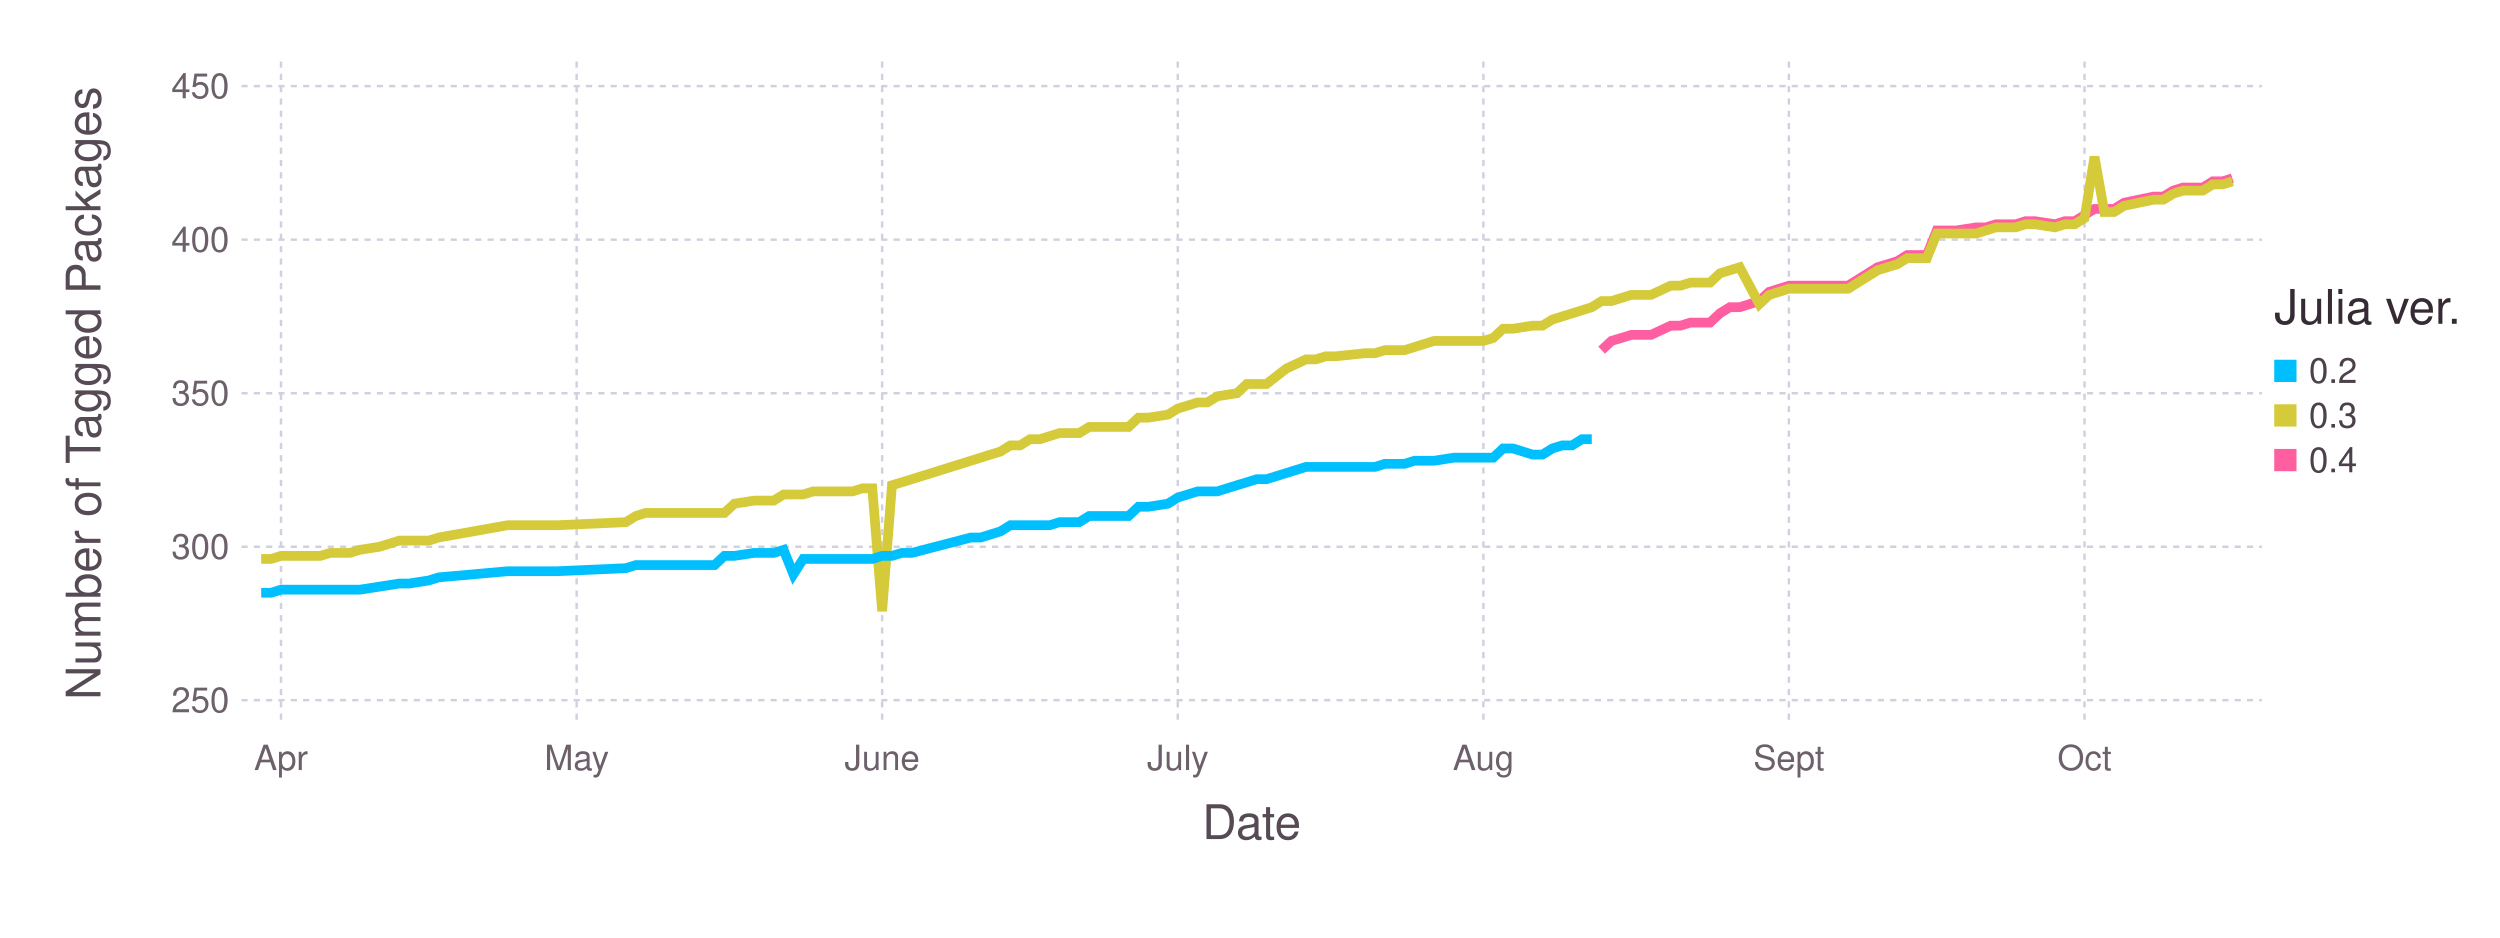
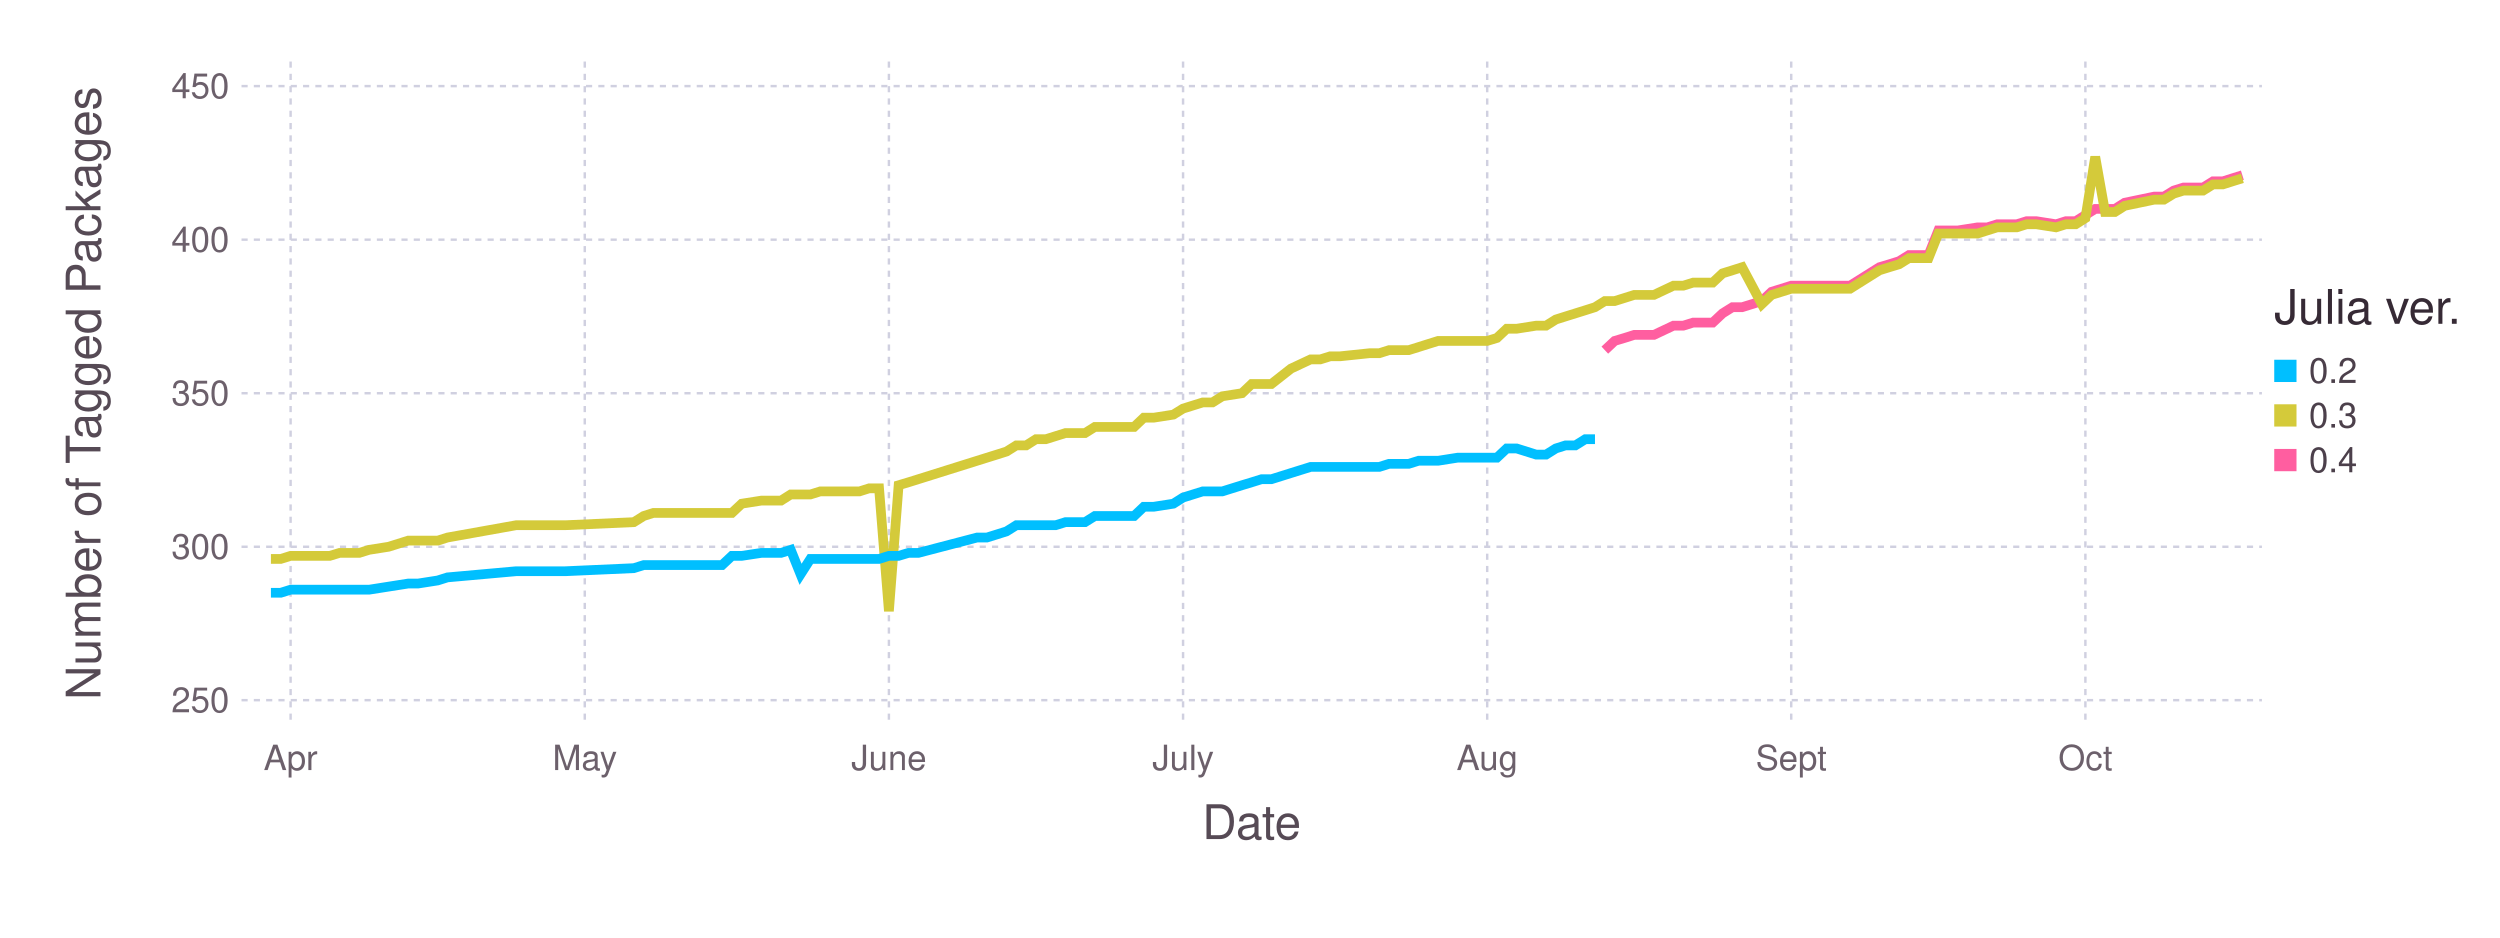
<svg xmlns="http://www.w3.org/2000/svg" version="1.2" width="203.2mm" height="76.2mm" viewBox="0 0 203.2 76.2" stroke="none" fill="#000000" stroke-width="0.3" font-size="3.88">
-   <g class="plotroot xscalable yscalable" id="fig-f8c578d342f547d2aadd9a14649243ab-element-1">
-     <g font-size="3.88" font-family="'PT Sans','Helvetica Neue','Helvetica',sans-serif" fill="#564A55" stroke="none" id="fig-f8c578d342f547d2aadd9a14649243ab-element-2">
+   <g class="plotroot xscalable yscalable" id="fig-5888189df8e149a095d27b8368c2edae-element-1">
+     <g font-size="3.88" font-family="'PT Sans','Helvetica Neue','Helvetica',sans-serif" fill="#564A55" stroke="none" id="fig-5888189df8e149a095d27b8368c2edae-element-2">
      <text x="101.74" y="68.2" text-anchor="middle">Date</text>
    </g>
-     <g class="guide xlabels" font-size="2.82" font-family="'PT Sans Caption','Helvetica Neue','Helvetica',sans-serif" fill="#6C606B" id="fig-f8c578d342f547d2aadd9a14649243ab-element-3">
-       <text x="22.84" y="62.59" text-anchor="middle">Apr</text>
-       <text x="46.87" y="62.59" text-anchor="middle">May</text>
-       <text x="71.7" y="62.59" text-anchor="middle">June</text>
-       <text x="95.73" y="62.59" text-anchor="middle">July</text>
-       <text x="120.57" y="62.59" text-anchor="middle">Aug</text>
-       <text x="145.4" y="62.59" text-anchor="middle">Sept</text>
-       <text x="169.43" y="62.59" text-anchor="middle">Oct</text>
+     <g class="guide xlabels" font-size="2.82" font-family="'PT Sans Caption','Helvetica Neue','Helvetica',sans-serif" fill="#6C606B" id="fig-5888189df8e149a095d27b8368c2edae-element-3">
+       <text x="23.62" y="62.59" text-anchor="middle">Apr</text>
+       <text x="47.53" y="62.59" text-anchor="middle">May</text>
+       <text x="72.25" y="62.59" text-anchor="middle">June</text>
+       <text x="96.16" y="62.59" text-anchor="middle">July</text>
+       <text x="120.88" y="62.59" text-anchor="middle">Aug</text>
+       <text x="145.59" y="62.59" text-anchor="middle">Sept</text>
+       <text x="169.5" y="62.59" text-anchor="middle">Oct</text>
    </g>
-     <g class="guide colorkey" id="fig-f8c578d342f547d2aadd9a14649243ab-element-4">
-       <g fill="#4C404B" font-size="2.82" font-family="'PT Sans','Helvetica Neue','Helvetica',sans-serif" id="fig-f8c578d342f547d2aadd9a14649243ab-element-5">
-         <text x="187.67" y="30.14" dy="0.35em" id="fig-f8c578d342f547d2aadd9a14649243ab-element-6" class="color_0.2">0.2</text>
-         <text x="187.67" y="33.77" dy="0.35em" id="fig-f8c578d342f547d2aadd9a14649243ab-element-7" class="color_0.3">0.3</text>
-         <text x="187.67" y="37.4" dy="0.35em" id="fig-f8c578d342f547d2aadd9a14649243ab-element-8" class="color_0.4">0.4</text>
+     <g class="guide colorkey" id="fig-5888189df8e149a095d27b8368c2edae-element-4">
+       <g fill="#4C404B" font-size="2.82" font-family="'PT Sans','Helvetica Neue','Helvetica',sans-serif" id="fig-5888189df8e149a095d27b8368c2edae-element-5">
+         <text x="187.67" y="30.14" dy="0.35em" id="fig-5888189df8e149a095d27b8368c2edae-element-6" class="color_0.2">0.2</text>
+         <text x="187.67" y="33.77" dy="0.35em" id="fig-5888189df8e149a095d27b8368c2edae-element-7" class="color_0.3">0.3</text>
+         <text x="187.67" y="37.4" dy="0.35em" id="fig-5888189df8e149a095d27b8368c2edae-element-8" class="color_0.4">0.4</text>
      </g>
-       <g stroke="none" id="fig-f8c578d342f547d2aadd9a14649243ab-element-9">
-         <rect x="184.85" y="29.24" width="1.81" height="1.81" id="fig-f8c578d342f547d2aadd9a14649243ab-element-10" fill="#00BFFF" class="color_0.2" />
-         <rect x="184.85" y="32.86" width="1.81" height="1.81" id="fig-f8c578d342f547d2aadd9a14649243ab-element-11" fill="#D4CA3A" class="color_0.3" />
-         <rect x="184.85" y="36.49" width="1.81" height="1.81" id="fig-f8c578d342f547d2aadd9a14649243ab-element-12" fill="#FF5EA0" class="color_0.4" />
+       <g stroke="none" id="fig-5888189df8e149a095d27b8368c2edae-element-9">
+         <rect x="184.85" y="29.24" width="1.81" height="1.81" id="fig-5888189df8e149a095d27b8368c2edae-element-10" class="color_0.2" fill="#00BFFF" />
+         <rect x="184.85" y="32.86" width="1.81" height="1.81" id="fig-5888189df8e149a095d27b8368c2edae-element-11" class="color_0.3" fill="#D4CA3A" />
+         <rect x="184.85" y="36.49" width="1.81" height="1.81" id="fig-5888189df8e149a095d27b8368c2edae-element-12" class="color_0.4" fill="#FF5EA0" />
      </g>
-       <g fill="#362A35" font-size="3.88" font-family="'PT Sans','Helvetica Neue','Helvetica',sans-serif" stroke="none" id="fig-f8c578d342f547d2aadd9a14649243ab-element-13">
-         <text x="184.85" y="26.32" id="fig-f8c578d342f547d2aadd9a14649243ab-element-14">Julia ver.</text>
+       <g fill="#362A35" font-size="3.88" font-family="'PT Sans','Helvetica Neue','Helvetica',sans-serif" stroke="none" id="fig-5888189df8e149a095d27b8368c2edae-element-13">
+         <text x="184.85" y="26.32" id="fig-5888189df8e149a095d27b8368c2edae-element-14">Julia ver.</text>
      </g>
    </g>
-     <g font-size="3.88" font-family="'PT Sans','Helvetica Neue','Helvetica',sans-serif" fill="#564A55" stroke="none" id="fig-f8c578d342f547d2aadd9a14649243ab-element-15">
-       <text x="8.81" y="29.96" text-anchor="middle" dy="0.35em" transform="rotate(-90, 8.81, 31.96)" id="fig-f8c578d342f547d2aadd9a14649243ab-element-16">Number of Tagged Packages</text>
+     <g font-size="3.88" font-family="'PT Sans','Helvetica Neue','Helvetica',sans-serif" fill="#564A55" stroke="none" id="fig-5888189df8e149a095d27b8368c2edae-element-15">
+       <text x="8.81" y="29.96" text-anchor="middle" dy="0.35em" transform="rotate(-90, 8.81, 31.96)" id="fig-5888189df8e149a095d27b8368c2edae-element-16">Number of Tagged Packages</text>
    </g>
-     <g clip-path="url(#fig-f8c578d342f547d2aadd9a14649243ab-element-18)" id="fig-f8c578d342f547d2aadd9a14649243ab-element-17">
-       <g pointer-events="visible" opacity="1" fill="none" stroke="none" class="guide background" id="fig-f8c578d342f547d2aadd9a14649243ab-element-19">
-         <rect x="19.63" y="5" width="164.22" height="53.91" id="fig-f8c578d342f547d2aadd9a14649243ab-element-20" />
+     <g clip-path="url(#fig-5888189df8e149a095d27b8368c2edae-element-18)" id="fig-5888189df8e149a095d27b8368c2edae-element-17">
+       <g pointer-events="visible" opacity="1" fill="none" stroke="none" class="guide background" id="fig-5888189df8e149a095d27b8368c2edae-element-19">
+         <rect x="19.63" y="5" width="164.22" height="53.91" id="fig-5888189df8e149a095d27b8368c2edae-element-20" />
      </g>
-       <g class="guide ygridlines xfixed" stroke-dasharray="0.5,0.5" stroke-width="0.2" stroke="#D0D0E0" id="fig-f8c578d342f547d2aadd9a14649243ab-element-21">
-         <path fill="none" d="M19.63,56.91 L 183.85 56.91" id="fig-f8c578d342f547d2aadd9a14649243ab-element-22" />
-         <path fill="none" d="M19.63,44.44 L 183.85 44.44" id="fig-f8c578d342f547d2aadd9a14649243ab-element-23" />
-         <path fill="none" d="M19.63,31.96 L 183.85 31.96" id="fig-f8c578d342f547d2aadd9a14649243ab-element-24" />
-         <path fill="none" d="M19.63,19.48 L 183.85 19.48" id="fig-f8c578d342f547d2aadd9a14649243ab-element-25" />
-         <path fill="none" d="M19.63,7 L 183.85 7" id="fig-f8c578d342f547d2aadd9a14649243ab-element-26" />
+       <g class="guide ygridlines xfixed" stroke-dasharray="0.5,0.5" stroke-width="0.2" stroke="#D0D0E0" id="fig-5888189df8e149a095d27b8368c2edae-element-21">
+         <path fill="none" d="M19.63,56.91 L 183.85 56.91" id="fig-5888189df8e149a095d27b8368c2edae-element-22" />
+         <path fill="none" d="M19.63,44.44 L 183.85 44.44" id="fig-5888189df8e149a095d27b8368c2edae-element-23" />
+         <path fill="none" d="M19.63,31.96 L 183.85 31.96" id="fig-5888189df8e149a095d27b8368c2edae-element-24" />
+         <path fill="none" d="M19.63,19.48 L 183.85 19.48" id="fig-5888189df8e149a095d27b8368c2edae-element-25" />
+         <path fill="none" d="M19.63,7 L 183.85 7" id="fig-5888189df8e149a095d27b8368c2edae-element-26" />
      </g>
-       <g class="guide xgridlines yfixed" stroke-dasharray="0.5,0.5" stroke-width="0.2" stroke="#D0D0E0" id="fig-f8c578d342f547d2aadd9a14649243ab-element-27">
-         <path fill="none" d="M22.84,5 L 22.84 58.91" id="fig-f8c578d342f547d2aadd9a14649243ab-element-28" />
-         <path fill="none" d="M46.87,5 L 46.87 58.91" id="fig-f8c578d342f547d2aadd9a14649243ab-element-29" />
-         <path fill="none" d="M71.7,5 L 71.7 58.91" id="fig-f8c578d342f547d2aadd9a14649243ab-element-30" />
-         <path fill="none" d="M95.73,5 L 95.73 58.91" id="fig-f8c578d342f547d2aadd9a14649243ab-element-31" />
-         <path fill="none" d="M120.57,5 L 120.57 58.91" id="fig-f8c578d342f547d2aadd9a14649243ab-element-32" />
-         <path fill="none" d="M145.4,5 L 145.4 58.91" id="fig-f8c578d342f547d2aadd9a14649243ab-element-33" />
-         <path fill="none" d="M169.43,5 L 169.43 58.91" id="fig-f8c578d342f547d2aadd9a14649243ab-element-34" />
+       <g class="guide xgridlines yfixed" stroke-dasharray="0.5,0.5" stroke-width="0.2" stroke="#D0D0E0" id="fig-5888189df8e149a095d27b8368c2edae-element-27">
+         <path fill="none" d="M23.62,5 L 23.62 58.91" id="fig-5888189df8e149a095d27b8368c2edae-element-28" />
+         <path fill="none" d="M47.53,5 L 47.53 58.91" id="fig-5888189df8e149a095d27b8368c2edae-element-29" />
+         <path fill="none" d="M72.25,5 L 72.25 58.91" id="fig-5888189df8e149a095d27b8368c2edae-element-30" />
+         <path fill="none" d="M96.16,5 L 96.16 58.91" id="fig-5888189df8e149a095d27b8368c2edae-element-31" />
+         <path fill="none" d="M120.88,5 L 120.88 58.91" id="fig-5888189df8e149a095d27b8368c2edae-element-32" />
+         <path fill="none" d="M145.59,5 L 145.59 58.91" id="fig-5888189df8e149a095d27b8368c2edae-element-33" />
+         <path fill="none" d="M169.5,5 L 169.5 58.91" id="fig-5888189df8e149a095d27b8368c2edae-element-34" />
      </g>
-       <g class="plotpanel" id="fig-f8c578d342f547d2aadd9a14649243ab-element-35">
-         <g stroke-width="0.79" fill="none" class="geometry color_0.4" stroke="#FF5EA0" id="fig-f8c578d342f547d2aadd9a14649243ab-element-36">
-           <path fill="none" d="M130.18,28.46 L 130.98 27.71 131.78 27.47 132.58 27.22 133.39 27.22 134.19 27.22 135.79 26.47 136.59 26.47 137.39 26.22 138.19 26.22 138.99 26.22 139.79 25.47 140.6 24.97 141.4 24.97 143 24.47 143.8 23.72 145.4 23.22 146.2 23.22 147 23.22 150.21 23.22 152.61 21.72 153.41 21.48 154.21 21.23 155.02 20.73 155.82 20.73 156.62 20.73 157.42 18.73 158.22 18.73 159.02 18.73 160.62 18.48 161.42 18.48 162.22 18.23 163.03 18.23 163.83 18.23 164.63 17.98 165.43 17.98 167.03 18.23 167.83 17.98 168.63 17.98 169.43 17.48 170.24 16.98 171.04 16.98 171.84 16.98 172.64 16.48 175.04 15.98 175.84 15.98 176.64 15.49 177.45 15.24 178.25 15.24 179.05 15.24 179.85 14.74 180.65 14.74 181.45 14.49" id="fig-f8c578d342f547d2aadd9a14649243ab-element-37" />
+       <g class="plotpanel" id="fig-5888189df8e149a095d27b8368c2edae-element-35">
+         <g stroke-width="0.79" fill="none" class="geometry color_0.4" stroke="#FF5EA0" id="fig-5888189df8e149a095d27b8368c2edae-element-36">
+           <path fill="none" d="M130.44,28.46 L 131.24 27.71 132.04 27.47 132.83 27.22 133.63 27.22 134.43 27.22 136.02 26.47 136.82 26.47 137.62 26.22 138.41 26.22 139.21 26.22 140.01 25.47 140.81 24.97 141.6 24.97 143.2 24.47 143.99 23.72 145.59 23.22 146.39 23.22 147.18 23.22 150.37 23.22 152.76 21.72 153.56 21.48 154.36 21.23 155.16 20.73 155.95 20.73 156.75 20.73 157.55 18.73 158.34 18.73 159.14 18.73 160.74 18.48 161.53 18.48 162.33 18.23 163.13 18.23 163.92 18.23 164.72 17.98 165.52 17.98 167.11 18.23 167.91 17.98 168.71 17.98 169.5 17.48 170.3 16.98 171.1 16.98 171.9 16.98 172.69 16.48 175.09 15.98 175.88 15.98 176.68 15.49 177.48 15.24 178.27 15.24 179.07 15.24 179.87 14.74 180.67 14.74 181.46 14.49 182.26 14.24" id="fig-5888189df8e149a095d27b8368c2edae-element-37" />
        </g>
-         <g stroke-width="0.79" fill="none" class="geometry color_0.3" stroke="#D4CA3A" id="fig-f8c578d342f547d2aadd9a14649243ab-element-38">
-           <path fill="none" d="M21.23,45.43 L 22.03 45.43 22.84 45.18 23.64 45.18 24.44 45.18 25.24 45.18 26.04 45.18 26.84 44.94 28.44 44.94 29.24 44.69 30.85 44.44 32.45 43.94 33.25 43.94 34.85 43.94 35.65 43.69 41.26 42.69 43.66 42.69 45.27 42.69 50.87 42.44 51.68 41.94 52.48 41.69 53.28 41.69 54.08 41.69 54.88 41.69 55.68 41.69 56.48 41.69 57.28 41.69 58.08 41.69 58.88 41.69 59.69 40.94 61.29 40.69 62.09 40.69 62.89 40.69 63.69 40.19 64.49 40.19 65.29 40.19 66.09 39.94 66.9 39.94 67.7 39.94 68.5 39.94 69.3 39.94 70.1 39.69 70.9 39.69 71.7 49.68 72.5 39.44 73.3 39.2 74.11 38.95 78.91 37.45 79.71 37.2 80.51 36.95 81.32 36.7 82.12 36.2 82.92 36.2 83.72 35.7 84.52 35.7 85.32 35.45 86.12 35.2 87.72 35.2 88.53 34.7 89.33 34.7 90.13 34.7 90.93 34.7 91.73 34.7 92.53 33.95 93.33 33.95 94.93 33.7 95.73 33.21 96.54 32.96 97.34 32.71 98.14 32.71 98.94 32.21 100.54 31.96 101.34 31.21 102.14 31.21 102.94 31.21 104.55 29.96 106.15 29.21 106.95 29.21 107.75 28.96 108.55 28.96 110.96 28.71 111.76 28.71 112.56 28.46 113.36 28.46 114.16 28.46 114.96 28.21 115.76 27.96 116.56 27.71 118.17 27.71 118.97 27.71 120.57 27.71 121.37 27.47 122.17 26.72 122.97 26.72 124.57 26.47 125.37 26.47 126.18 25.97 126.98 25.72 127.78 25.47 128.58 25.22 129.38 24.97 130.18 24.47 130.98 24.47 131.78 24.22 132.58 23.97 133.39 23.97 134.19 23.97 135.79 23.22 136.59 23.22 137.39 22.97 138.19 22.97 138.99 22.97 139.79 22.22 140.6 21.97 141.4 21.72 143 24.72 143.8 23.97 145.4 23.47 146.2 23.47 147 23.47 150.21 23.47 152.61 21.97 153.41 21.72 154.21 21.48 155.02 20.98 155.82 20.98 156.62 20.98 157.42 18.98 158.22 18.98 159.02 18.98 160.62 18.98 161.42 18.73 162.22 18.48 163.03 18.48 163.83 18.48 164.63 18.23 165.43 18.23 167.03 18.48 167.83 18.23 168.63 18.23 169.43 17.73 170.24 12.74 171.04 17.23 171.84 17.23 172.64 16.73 175.04 16.23 175.84 16.23 176.64 15.74 177.45 15.49 178.25 15.49 179.05 15.49 179.85 14.99 180.65 14.99 181.45 14.74" id="fig-f8c578d342f547d2aadd9a14649243ab-element-39" />
+         <g stroke-width="0.79" fill="none" class="geometry color_0.3" stroke="#D4CA3A" id="fig-5888189df8e149a095d27b8368c2edae-element-38">
+           <path fill="none" d="M22.02,45.43 L 22.82 45.43 23.62 45.18 24.41 45.18 25.21 45.18 26.01 45.18 26.81 45.18 27.6 44.94 29.2 44.94 30 44.69 31.59 44.44 33.18 43.94 33.98 43.94 35.58 43.94 36.37 43.69 41.95 42.69 44.34 42.69 45.94 42.69 51.52 42.44 52.32 41.94 53.11 41.69 53.91 41.69 54.71 41.69 55.51 41.69 56.3 41.69 57.1 41.69 57.9 41.69 58.69 41.69 59.49 41.69 60.29 40.94 61.88 40.69 62.68 40.69 63.48 40.69 64.27 40.19 65.07 40.19 65.87 40.19 66.67 39.94 67.46 39.94 68.26 39.94 69.06 39.94 69.86 39.94 70.65 39.69 71.45 39.69 72.25 49.68 73.04 39.44 73.84 39.2 74.64 38.95 79.42 37.45 80.22 37.2 81.02 36.95 81.81 36.7 82.61 36.2 83.41 36.2 84.2 35.7 85 35.7 85.8 35.45 86.6 35.2 88.19 35.2 88.99 34.7 89.78 34.7 90.58 34.7 91.38 34.7 92.18 34.7 92.97 33.95 93.77 33.95 95.37 33.7 96.16 33.21 96.96 32.96 97.76 32.71 98.55 32.71 99.35 32.21 100.95 31.96 101.74 31.21 102.54 31.21 103.34 31.21 104.93 29.96 106.53 29.21 107.32 29.21 108.12 28.96 108.92 28.96 111.31 28.71 112.11 28.71 112.9 28.46 113.7 28.46 114.5 28.46 115.3 28.21 116.09 27.96 116.89 27.71 118.48 27.71 119.28 27.71 120.88 27.71 121.67 27.47 122.47 26.72 123.27 26.72 124.86 26.47 125.66 26.47 126.46 25.97 127.25 25.72 128.05 25.47 128.85 25.22 129.64 24.97 130.44 24.47 131.24 24.47 132.04 24.22 132.83 23.97 133.63 23.97 134.43 23.97 136.02 23.22 136.82 23.22 137.62 22.97 138.41 22.97 139.21 22.97 140.01 22.22 140.81 21.97 141.6 21.72 143.2 24.72 143.99 23.97 145.59 23.47 146.39 23.47 147.18 23.47 150.37 23.47 152.76 21.97 153.56 21.72 154.36 21.48 155.16 20.98 155.95 20.98 156.75 20.98 157.55 18.98 158.34 18.98 159.14 18.98 160.74 18.98 161.53 18.73 162.33 18.48 163.13 18.48 163.92 18.48 164.72 18.23 165.52 18.23 167.11 18.48 167.91 18.23 168.71 18.23 169.5 17.73 170.3 12.74 171.1 17.23 171.9 17.23 172.69 16.73 175.09 16.23 175.88 16.23 176.68 15.74 177.48 15.49 178.27 15.49 179.07 15.49 179.87 14.99 180.67 14.99 181.46 14.74 182.26 14.49" id="fig-5888189df8e149a095d27b8368c2edae-element-39" />
        </g>
-         <g stroke-width="0.79" fill="none" class="geometry color_0.2" stroke="#00BFFF" id="fig-f8c578d342f547d2aadd9a14649243ab-element-40">
-           <path fill="none" d="M21.23,48.18 L 22.03 48.18 22.84 47.93 23.64 47.93 24.44 47.93 25.24 47.93 26.04 47.93 26.84 47.93 28.44 47.93 29.24 47.93 30.85 47.68 32.45 47.43 33.25 47.43 34.85 47.18 35.65 46.93 41.26 46.43 43.66 46.43 45.27 46.43 50.87 46.18 51.68 45.93 52.48 45.93 53.28 45.93 54.08 45.93 54.88 45.93 55.68 45.93 56.48 45.93 57.28 45.93 58.08 45.93 58.88 45.18 59.69 45.18 61.29 44.94 62.09 44.94 62.89 44.94 63.69 44.69 64.49 46.68 65.29 45.43 66.09 45.43 66.9 45.43 67.7 45.43 68.5 45.43 69.3 45.43 70.1 45.43 70.9 45.43 71.7 45.18 72.5 45.18 73.3 44.94 74.11 44.94 78.91 43.69 79.71 43.69 80.51 43.44 81.32 43.19 82.12 42.69 82.92 42.69 83.72 42.69 84.52 42.69 85.32 42.69 86.12 42.44 87.72 42.44 88.53 41.94 89.33 41.94 90.13 41.94 90.93 41.94 91.73 41.94 92.53 41.19 93.33 41.19 94.93 40.94 95.73 40.44 96.54 40.19 97.34 39.94 98.14 39.94 98.94 39.94 100.54 39.44 101.34 39.2 102.14 38.95 102.94 38.95 104.55 38.45 106.15 37.95 106.95 37.95 107.75 37.95 108.55 37.95 110.96 37.95 111.76 37.95 112.56 37.7 113.36 37.7 114.16 37.7 114.96 37.45 115.76 37.45 116.56 37.45 118.17 37.2 118.97 37.2 120.57 37.2 121.37 37.2 122.17 36.45 122.97 36.45 124.57 36.95 125.37 36.95 126.18 36.45 126.98 36.2 127.78 36.2 128.58 35.7 129.38 35.7" id="fig-f8c578d342f547d2aadd9a14649243ab-element-41" />
+         <g stroke-width="0.79" fill="none" class="geometry color_0.2" stroke="#00BFFF" id="fig-5888189df8e149a095d27b8368c2edae-element-40">
+           <path fill="none" d="M22.02,48.18 L 22.82 48.18 23.62 47.93 24.41 47.93 25.21 47.93 26.01 47.93 26.81 47.93 27.6 47.93 29.2 47.93 30 47.93 31.59 47.68 33.18 47.43 33.98 47.43 35.58 47.18 36.37 46.93 41.95 46.43 44.34 46.43 45.94 46.43 51.52 46.18 52.32 45.93 53.11 45.93 53.91 45.93 54.71 45.93 55.51 45.93 56.3 45.93 57.1 45.93 57.9 45.93 58.69 45.93 59.49 45.18 60.29 45.18 61.88 44.94 62.68 44.94 63.48 44.94 64.27 44.69 65.07 46.68 65.87 45.43 66.67 45.43 67.46 45.43 68.26 45.43 69.06 45.43 69.86 45.43 70.65 45.43 71.45 45.43 72.25 45.18 73.04 45.18 73.84 44.94 74.64 44.94 79.42 43.69 80.22 43.69 81.02 43.44 81.81 43.19 82.61 42.69 83.41 42.69 84.2 42.69 85 42.69 85.8 42.69 86.6 42.44 88.19 42.44 88.99 41.94 89.78 41.94 90.58 41.94 91.38 41.94 92.18 41.94 92.97 41.19 93.77 41.19 95.37 40.94 96.16 40.44 96.96 40.19 97.76 39.94 98.55 39.94 99.35 39.94 100.95 39.44 101.74 39.2 102.54 38.95 103.34 38.95 104.93 38.45 106.53 37.95 107.32 37.95 108.12 37.95 108.92 37.95 111.31 37.95 112.11 37.95 112.9 37.7 113.7 37.7 114.5 37.7 115.3 37.45 116.09 37.45 116.89 37.45 118.48 37.2 119.28 37.2 120.88 37.2 121.67 37.2 122.47 36.45 123.27 36.45 124.86 36.95 125.66 36.95 126.46 36.45 127.25 36.2 128.05 36.2 128.85 35.7 129.64 35.7" id="fig-5888189df8e149a095d27b8368c2edae-element-41" />
        </g>
      </g>
    </g>
-     <g class="guide ylabels" font-size="2.82" font-family="'PT Sans Caption','Helvetica Neue','Helvetica',sans-serif" fill="#6C606B" id="fig-f8c578d342f547d2aadd9a14649243ab-element-42">
-       <text x="18.63" y="56.91" text-anchor="end" dy="0.35em" id="fig-f8c578d342f547d2aadd9a14649243ab-element-43">250</text>
-       <text x="18.63" y="44.44" text-anchor="end" dy="0.35em" id="fig-f8c578d342f547d2aadd9a14649243ab-element-44">300</text>
-       <text x="18.63" y="31.96" text-anchor="end" dy="0.35em" id="fig-f8c578d342f547d2aadd9a14649243ab-element-45">350</text>
-       <text x="18.63" y="19.48" text-anchor="end" dy="0.35em" id="fig-f8c578d342f547d2aadd9a14649243ab-element-46">400</text>
-       <text x="18.63" y="7" text-anchor="end" dy="0.35em" id="fig-f8c578d342f547d2aadd9a14649243ab-element-47">450</text>
+     <g class="guide ylabels" font-size="2.82" font-family="'PT Sans Caption','Helvetica Neue','Helvetica',sans-serif" fill="#6C606B" id="fig-5888189df8e149a095d27b8368c2edae-element-42">
+       <text x="18.63" y="56.91" text-anchor="end" dy="0.35em" id="fig-5888189df8e149a095d27b8368c2edae-element-43">250</text>
+       <text x="18.63" y="44.44" text-anchor="end" dy="0.35em" id="fig-5888189df8e149a095d27b8368c2edae-element-44">300</text>
+       <text x="18.63" y="31.96" text-anchor="end" dy="0.35em" id="fig-5888189df8e149a095d27b8368c2edae-element-45">350</text>
+       <text x="18.63" y="19.48" text-anchor="end" dy="0.35em" id="fig-5888189df8e149a095d27b8368c2edae-element-46">400</text>
+       <text x="18.63" y="7" text-anchor="end" dy="0.35em" id="fig-5888189df8e149a095d27b8368c2edae-element-47">450</text>
    </g>
  </g>
  <defs>
-     <clipPath id="fig-f8c578d342f547d2aadd9a14649243ab-element-18">
+     <clipPath id="fig-5888189df8e149a095d27b8368c2edae-element-18">
      <path d="M19.63,5 L 183.85 5 183.85 58.91 19.63 58.91" />
    </clipPath>
  </defs>
</svg>
